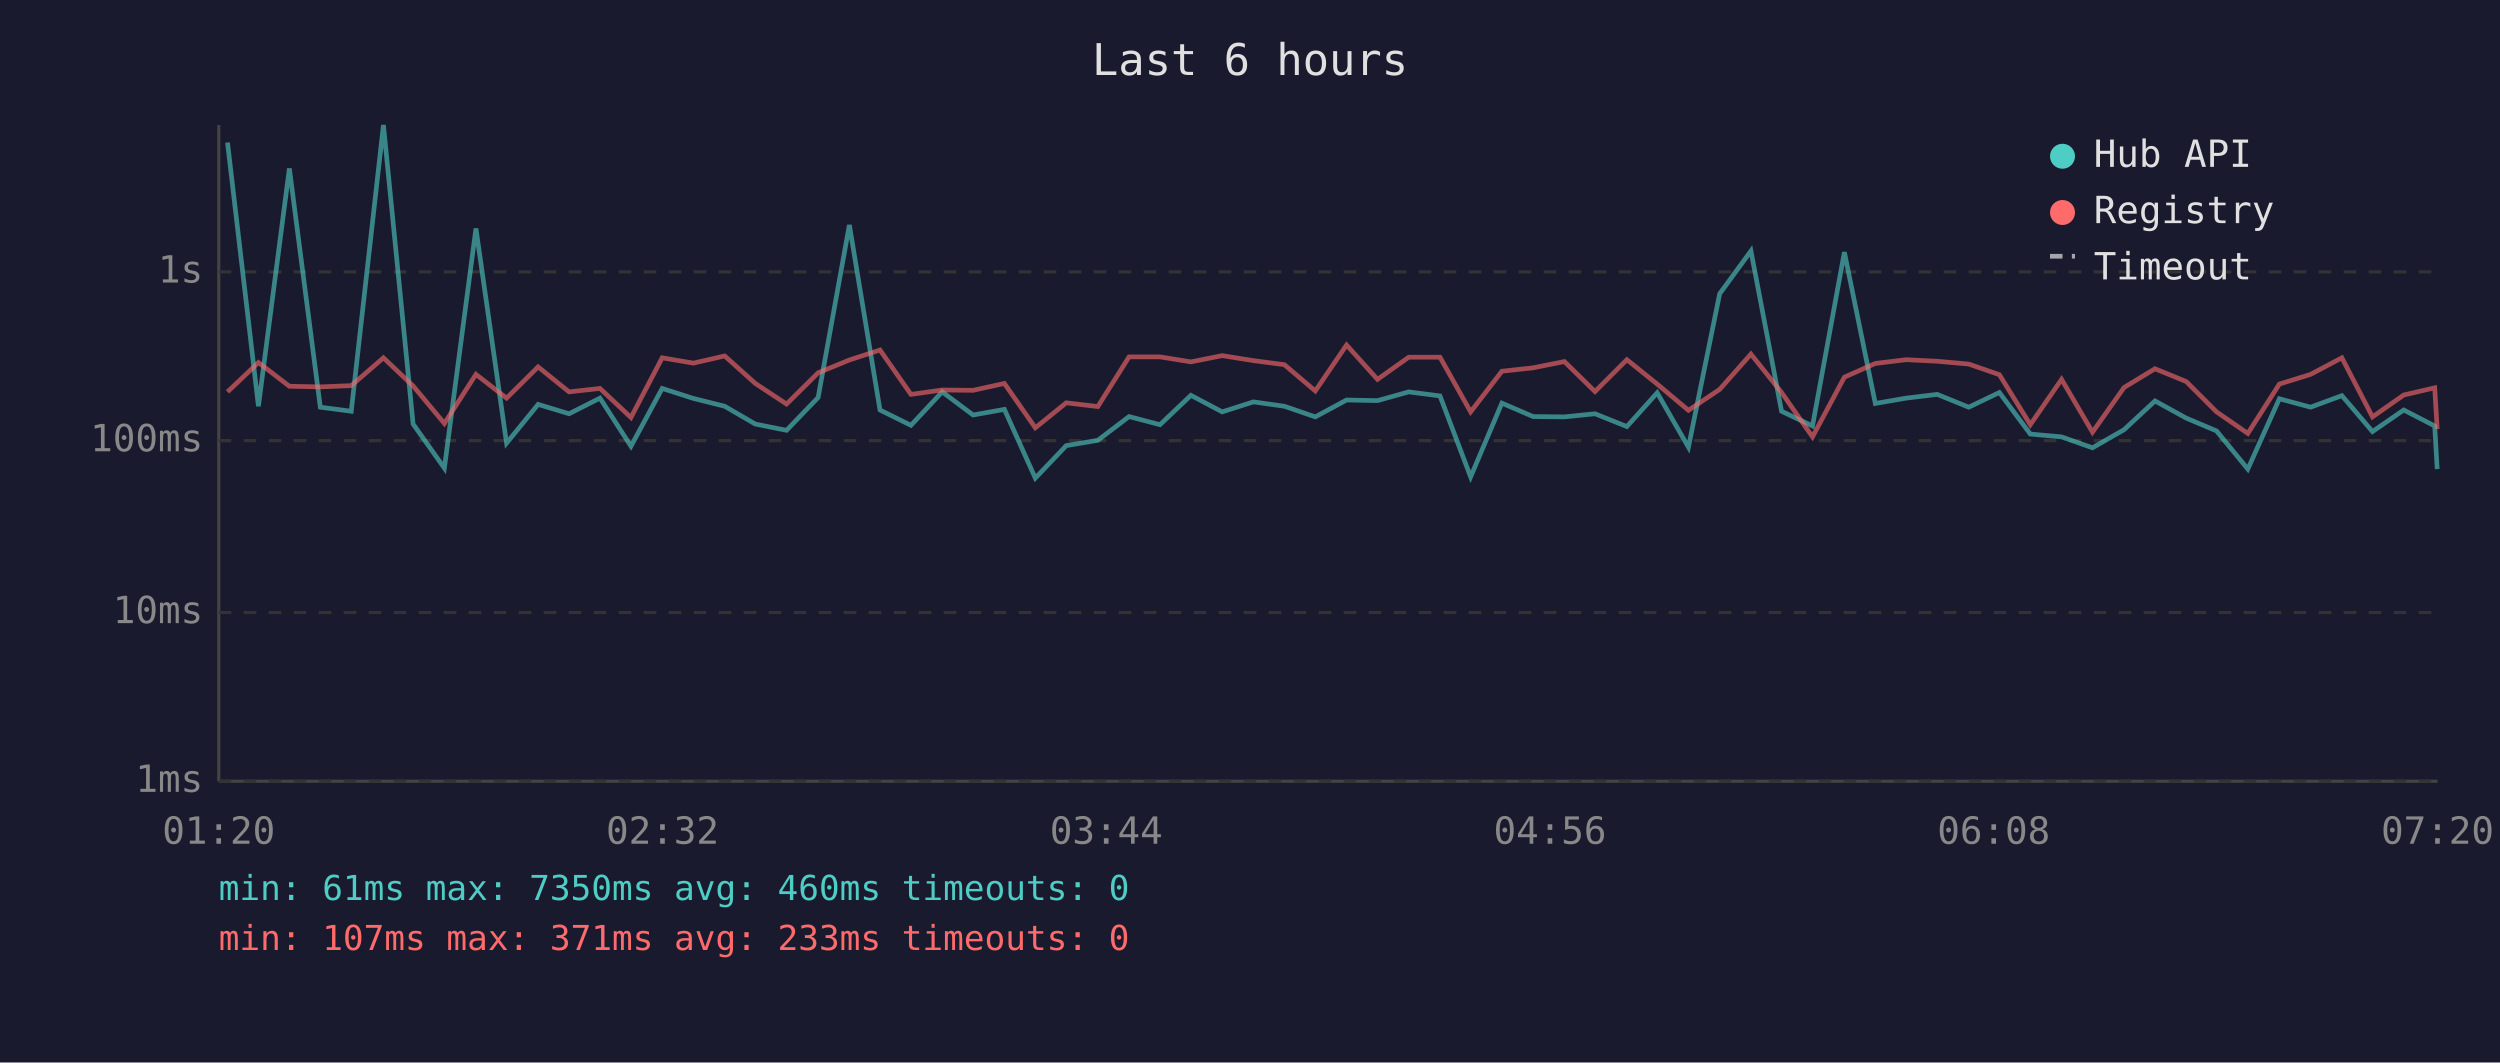
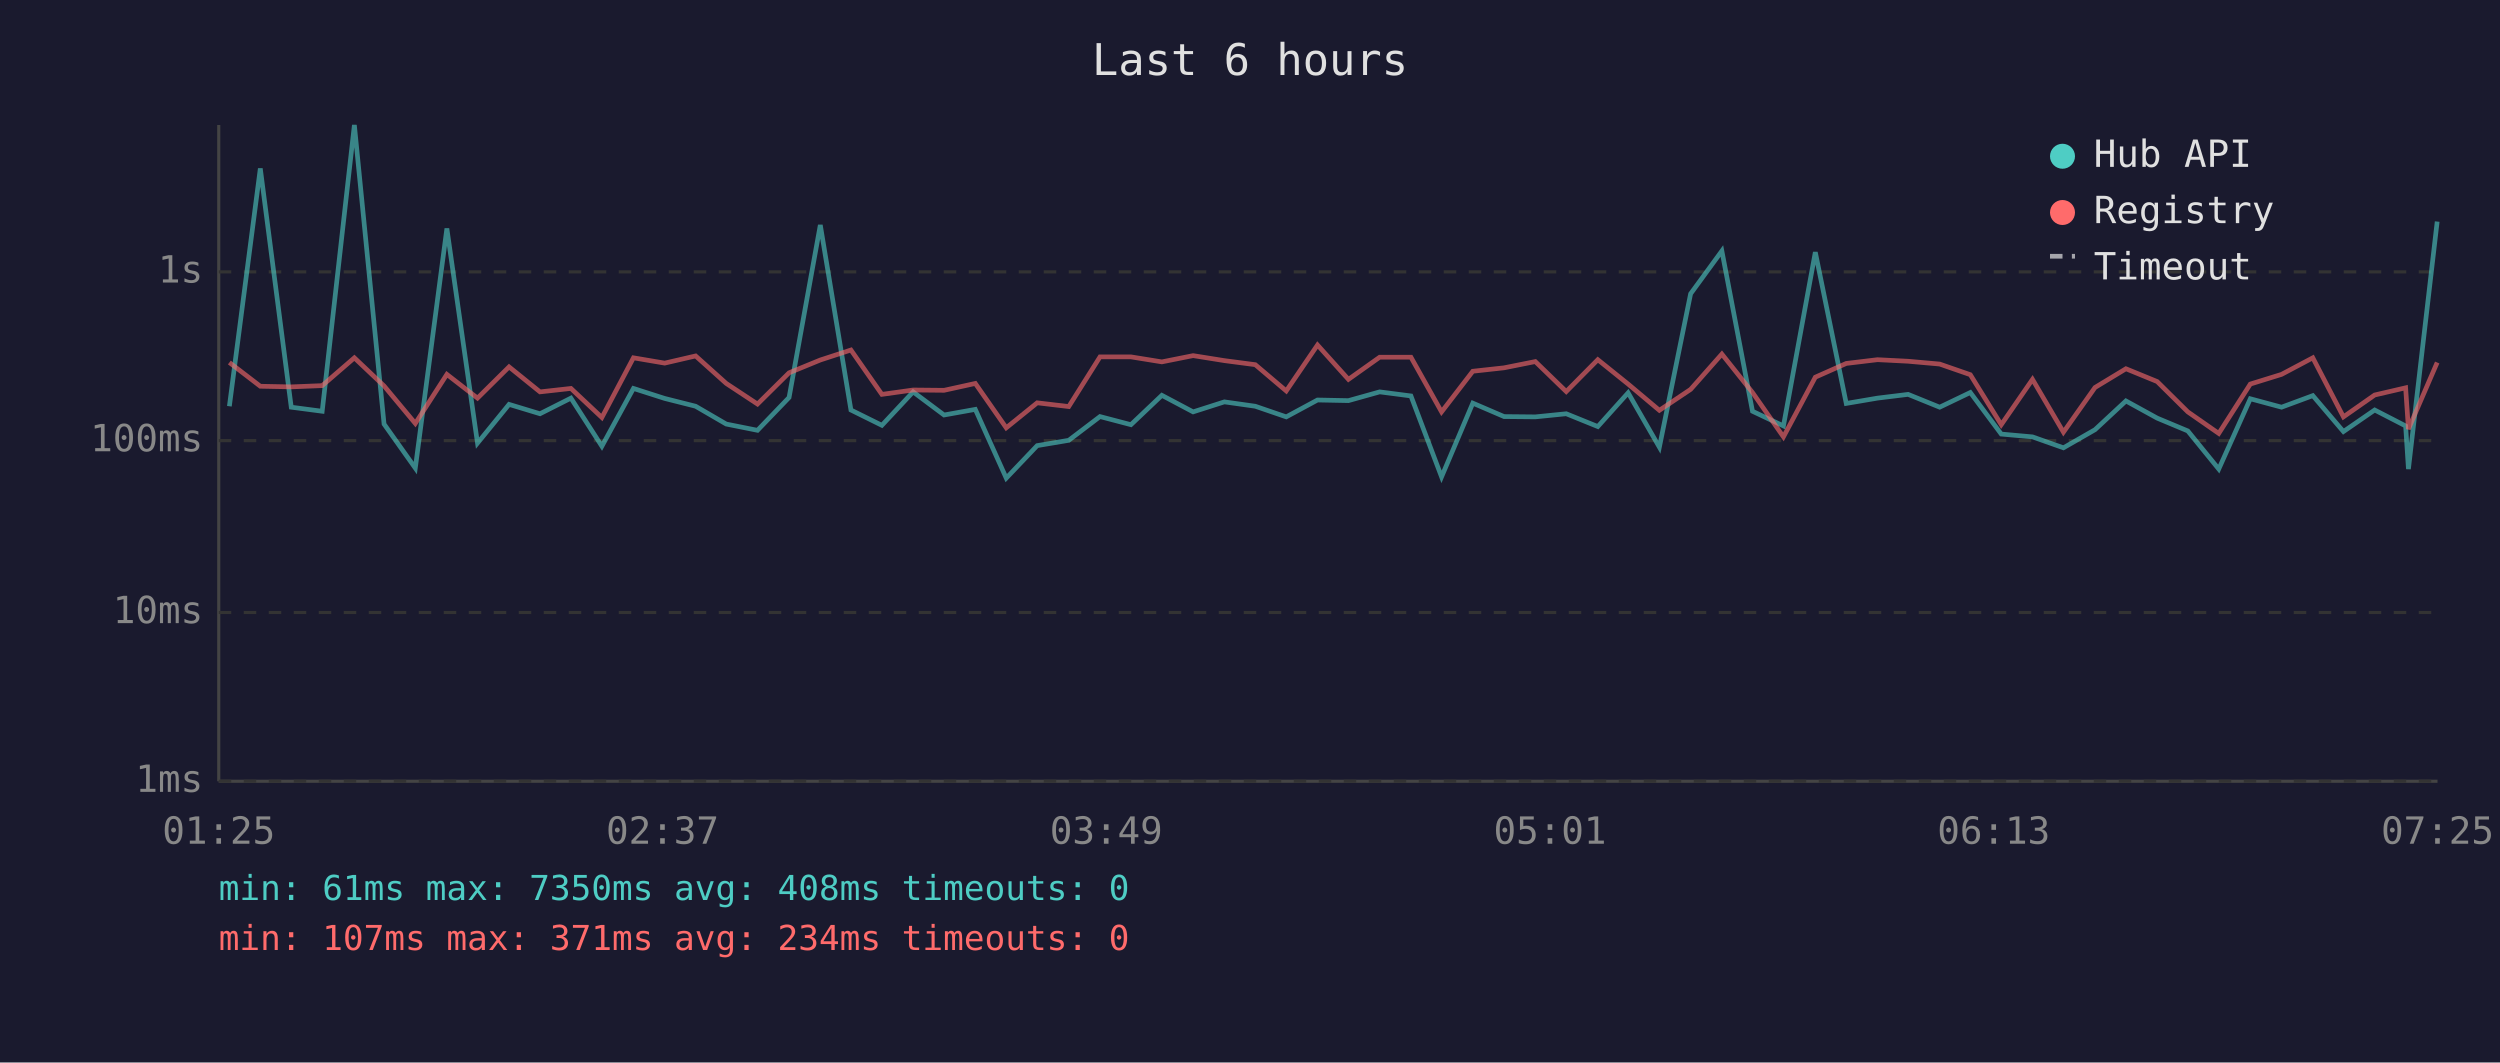
<svg xmlns="http://www.w3.org/2000/svg" viewBox="0 0 800 340" font-family="monospace" font-size="12">
  <rect width="800" height="340" fill="#1a1a2e" />
  <text x="400" y="24" fill="#e0e0e0" font-size="14" text-anchor="middle">Last 6 hours</text>
  <line x1="70" y1="40" x2="70" y2="250" stroke="#444" stroke-width="1" />
  <line x1="70" y1="250" x2="780" y2="250" stroke="#444" stroke-width="1" />
  <line x1="70" y1="250" x2="780" y2="250" stroke="#333" stroke-width="1" stroke-dasharray="4" />
  <text x="65" y="250" fill="#888" text-anchor="end" dominant-baseline="middle">1ms</text>
  <line x1="70" y1="196" x2="780" y2="196" stroke="#333" stroke-width="1" stroke-dasharray="4" />
  <text x="65" y="196" fill="#888" text-anchor="end" dominant-baseline="middle">10ms</text>
  <line x1="70" y1="141" x2="780" y2="141" stroke="#333" stroke-width="1" stroke-dasharray="4" />
  <text x="65" y="141" fill="#888" text-anchor="end" dominant-baseline="middle">100ms</text>
  <line x1="70" y1="87" x2="780" y2="87" stroke="#333" stroke-width="1" stroke-dasharray="4" />
  <text x="65" y="87" fill="#888" text-anchor="end" dominant-baseline="middle">1s</text>
-   <text x="70" y="270" fill="#888" text-anchor="middle">01:20</text>
-   <text x="212" y="270" fill="#888" text-anchor="middle">02:32</text>
-   <text x="354" y="270" fill="#888" text-anchor="middle">03:44</text>
-   <text x="496" y="270" fill="#888" text-anchor="middle">04:56</text>
-   <text x="638" y="270" fill="#888" text-anchor="middle">06:08</text>
-   <text x="780" y="270" fill="#888" text-anchor="middle">07:20</text>
-   <polyline points="72.8,45.6 82.7,130.0 92.6,53.9 102.5,130.3 112.4,131.6 122.7,40.0 132.2,135.7 142.2,149.8 152.3,73.1 162.1,141.8 172.2,129.4 182.1,132.4 192.0,127.4 201.9,142.8 211.9,124.3 221.9,127.5 231.9,130.0 241.7,135.7 251.7,137.7 261.8,127.2 271.8,72.0 281.6,131.2 291.5,136.1 301.5,125.4 311.4,132.8 321.4,131.0 331.3,153.0 341.2,142.6 351.3,140.9 361.3,133.3 371.2,135.9 381.1,126.5 391.1,131.8 401.1,128.6 411.0,130.0 420.9,133.4 430.9,128.0 440.8,128.2 450.8,125.4 460.8,126.7 470.6,152.6 480.6,129.0 490.6,133.3 500.6,133.4 510.4,132.4 520.6,136.5 530.3,125.7 540.3,143.1 550.3,94.0 560.3,80.3 570.1,131.6 580.0,136.3 590.2,80.7 600.1,129.1 610.0,127.4 619.9,126.2 630.0,130.3 639.8,125.6 649.7,138.9 659.7,139.8 669.6,143.3 679.7,137.5 689.6,128.3 699.6,133.8 709.3,137.9 719.3,150.1 729.4,127.6 739.4,130.3 749.4,126.6 759.2,138.1 769.2,131.2 779.1,136.3 779.9,150.1" fill="none" stroke="#4ecdc4" stroke-width="1.5" opacity="0.6" />
-   <polyline points="72.8,125.4 82.7,116.0 92.6,123.6 102.5,123.8 112.4,123.4 122.7,114.5 132.2,123.5 142.2,135.5 152.3,119.8 162.1,127.4 172.2,117.4 182.1,125.4 192.0,124.3 201.9,133.6 211.9,114.5 221.9,116.2 231.9,113.9 241.7,122.7 251.7,129.3 261.8,119.3 271.8,115.2 281.6,112.0 291.5,126.2 301.5,124.8 311.4,124.9 321.4,122.7 331.3,136.9 341.2,128.9 351.3,130.1 361.3,114.2 371.2,114.2 381.1,115.8 391.1,113.8 401.1,115.4 411.0,116.7 420.9,125.1 430.9,110.4 440.8,121.4 450.8,114.3 460.8,114.3 470.6,131.8 480.6,118.8 490.6,117.7 500.6,115.7 510.4,125.3 520.6,115.1 530.3,122.9 540.3,131.3 550.3,124.6 560.3,113.3 570.1,125.6 580.0,139.8 590.2,120.7 600.1,116.3 610.0,115.1 619.9,115.6 630.0,116.5 639.8,119.9 649.7,135.9 659.7,121.4 669.6,138.3 679.7,124.0 689.6,118.0 699.6,122.1 709.3,131.8 719.3,138.7 729.4,122.9 739.4,119.8 749.4,114.5 759.2,133.4 769.2,126.4 779.1,124.1 779.9,137.3" fill="none" stroke="#ff6b6b" stroke-width="1.5" opacity="0.6" />
+   <text x="70" y="270" fill="#888" text-anchor="middle">01:25</text>
+   <text x="212" y="270" fill="#888" text-anchor="middle">02:37</text>
+   <text x="354" y="270" fill="#888" text-anchor="middle">03:49</text>
+   <text x="496" y="270" fill="#888" text-anchor="middle">05:01</text>
+   <text x="638" y="270" fill="#888" text-anchor="middle">06:13</text>
+   <text x="780" y="270" fill="#888" text-anchor="middle">07:25</text>
+   <polyline points="73.4,130.0 83.3,53.9 93.2,130.3 103.1,131.6 113.4,40.0 122.9,135.7 132.9,149.8 143.0,73.1 152.8,141.8 162.9,129.4 172.8,132.4 182.7,127.4 192.6,142.8 202.7,124.3 212.7,127.5 222.6,130.0 232.4,135.7 242.4,137.7 252.5,127.2 262.5,72.0 272.3,131.2 282.2,136.1 292.2,125.4 302.1,132.8 312.1,131.0 322.0,153.0 331.9,142.6 342.0,140.9 352.0,133.3 361.9,135.9 371.8,126.5 381.8,131.8 391.8,128.6 401.7,130.0 411.6,133.4 421.6,128.0 431.5,128.2 441.5,125.4 451.5,126.7 461.3,152.6 471.3,129.0 481.3,133.3 491.3,133.4 501.2,132.4 511.3,136.5 521.0,125.7 531.0,143.1 541.0,94.0 551.0,80.3 560.8,131.6 570.7,136.3 580.9,80.7 590.8,129.1 600.8,127.4 610.6,126.2 620.7,130.3 630.5,125.6 640.4,138.9 650.4,139.8 660.3,143.3 670.4,137.5 680.3,128.3 690.3,133.8 700.1,137.9 710.0,150.1 720.1,127.6 730.1,130.3 740.1,126.6 749.9,138.1 759.9,131.2 769.8,136.3 770.7,150.1 779.9,70.9" fill="none" stroke="#4ecdc4" stroke-width="1.5" opacity="0.6" />
+   <polyline points="73.4,116.0 83.3,123.6 93.2,123.8 103.1,123.4 113.4,114.5 122.9,123.5 132.9,135.5 143.0,119.8 152.8,127.4 162.9,117.4 172.8,125.4 182.7,124.3 192.6,133.6 202.7,114.5 212.7,116.2 222.6,113.9 232.4,122.7 242.4,129.3 252.5,119.3 262.5,115.2 272.3,112.0 282.2,126.2 292.2,124.8 302.1,124.9 312.1,122.7 322.0,136.9 331.9,128.9 342.0,130.1 352.0,114.2 361.9,114.2 371.8,115.8 381.8,113.8 391.8,115.4 401.7,116.7 411.6,125.1 421.6,110.4 431.5,121.4 441.5,114.3 451.5,114.3 461.3,131.8 471.3,118.8 481.3,117.7 491.3,115.7 501.2,125.3 511.3,115.1 521.0,122.9 531.0,131.3 541.0,124.6 551.0,113.3 560.8,125.6 570.7,139.8 580.9,120.7 590.8,116.3 600.8,115.1 610.6,115.6 620.7,116.5 630.5,119.9 640.4,135.9 650.4,121.4 660.3,138.3 670.4,124.0 680.3,118.0 690.3,122.1 700.1,131.8 710.0,138.7 720.1,122.9 730.1,119.8 740.1,114.5 749.9,133.4 759.9,126.4 769.8,124.1 770.7,137.3 779.9,116.0" fill="none" stroke="#ff6b6b" stroke-width="1.5" opacity="0.6" />
  <circle cx="660" cy="50" r="4" fill="#4ecdc4" />
  <text x="670" y="50" fill="#e0e0e0" dominant-baseline="middle">Hub API</text>
  <circle cx="660" cy="68" r="4" fill="#ff6b6b" />
  <text x="670" y="68" fill="#e0e0e0" dominant-baseline="middle">Registry</text>
  <line x1="656" y1="82" x2="664" y2="82" stroke="#e0e0e0" stroke-width="1.5" stroke-dasharray="4,3" opacity="0.7" />
  <text x="670" y="86" fill="#e0e0e0" dominant-baseline="middle">Timeout</text>
-   <text x="70" y="288" fill="#4ecdc4" font-size="11">min: 61ms  max: 7350ms  avg: 460ms  timeouts: 0</text>
-   <text x="70" y="304" fill="#ff6b6b" font-size="11">min: 107ms  max: 371ms  avg: 233ms  timeouts: 0</text>
+   <text x="70" y="288" fill="#4ecdc4" font-size="11">min: 61ms  max: 7350ms  avg: 408ms  timeouts: 0</text>
+   <text x="70" y="304" fill="#ff6b6b" font-size="11">min: 107ms  max: 371ms  avg: 234ms  timeouts: 0</text>
</svg>
